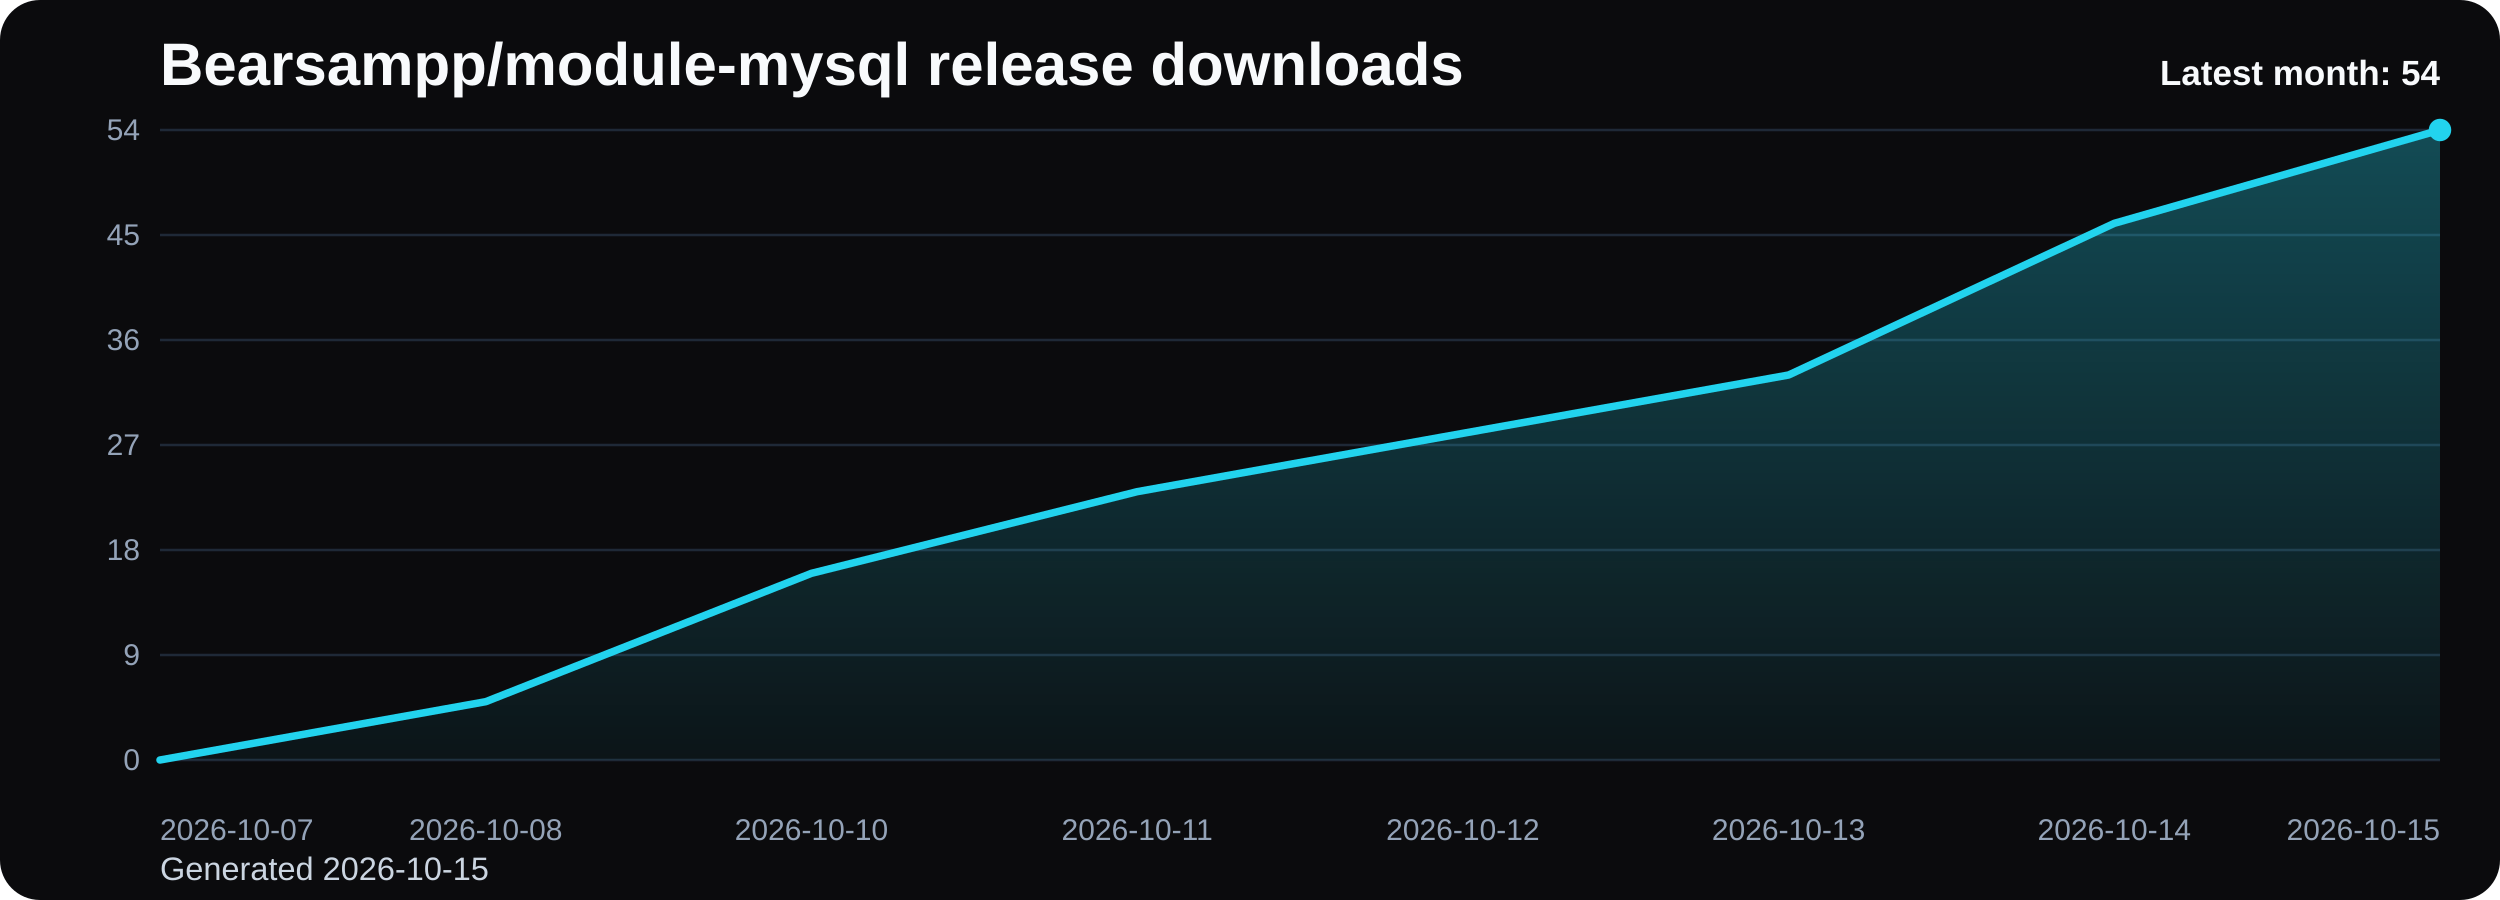
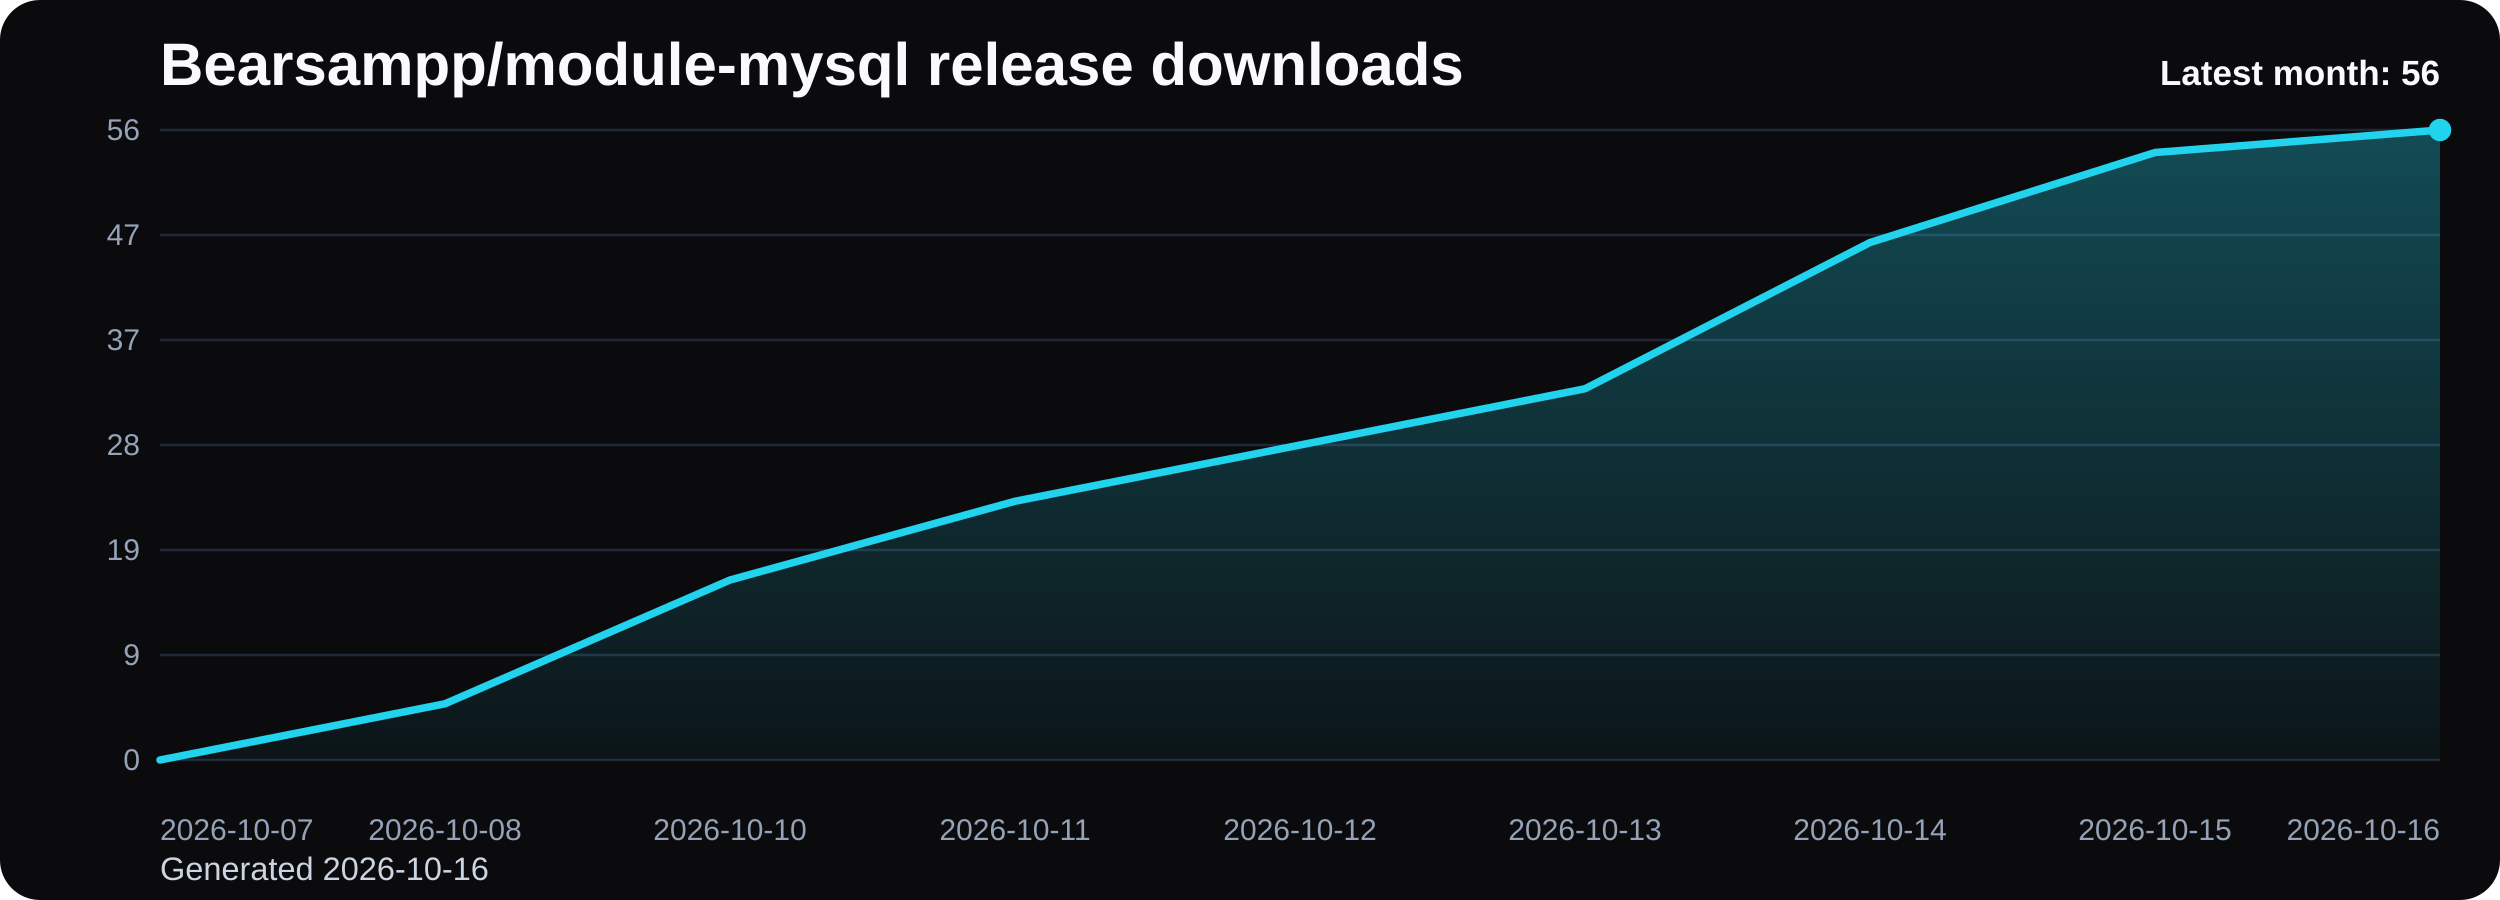
<svg xmlns="http://www.w3.org/2000/svg" viewBox="0 0 1000 360" role="img" aria-label="Bearsampp/module-mysql release downloads chart">
  <defs>
    <linearGradient id="fill-monthly-black" x1="0" y1="0" x2="0" y2="1">
      <stop offset="0%" stop-color="#22d3ee" stop-opacity="0.32" />
      <stop offset="100%" stop-color="#22d3ee" stop-opacity="0.05" />
    </linearGradient>
    <style>
      .bg { fill: #0b0b0d; }
      .title { font: 700 24px Arial, sans-serif; fill: #f8fafc; }
      .sub { font: 400 13px Arial, sans-serif; fill: #cbd5e1; }
      .grid { stroke: #1f2937; stroke-width: 1; }
      .axis { font: 400 12px Arial, sans-serif; fill: #94a3b8; }
      .line { fill: none; stroke: #22d3ee; stroke-width: 3; stroke-linecap: round; stroke-linejoin: round; }
      .dot { fill: #22d3ee; }
      .value { font: 600 11px Arial, sans-serif; fill: #cbd5e1; }
      .latest { font: 700 14px Arial, sans-serif; fill: #f8fafc; }
    </style>
  </defs>
  <rect class="bg" x="0" y="0" width="1000" height="360" rx="16" />
  <text class="title" x="64" y="34">Bearsampp/module-mysql release downloads</text>
-   <text class="sub" x="64" y="352">Generated 2026-10-15</text>
+   <text class="sub" x="64" y="352">Generated 2026-10-16</text>
  <line x1="64" y1="52.00" x2="976" y2="52.00" class="grid" />
-   <text x="56" y="56.00" text-anchor="end" class="axis">54</text>
+   <text x="56" y="56.00" text-anchor="end" class="axis">56</text>
  <line x1="64" y1="94.00" x2="976" y2="94.00" class="grid" />
-   <text x="56" y="98.00" text-anchor="end" class="axis">45</text>
+   <text x="56" y="98.00" text-anchor="end" class="axis">47</text>
  <line x1="64" y1="136.00" x2="976" y2="136.00" class="grid" />
-   <text x="56" y="140.00" text-anchor="end" class="axis">36</text>
+   <text x="56" y="140.00" text-anchor="end" class="axis">37</text>
  <line x1="64" y1="178.00" x2="976" y2="178.00" class="grid" />
-   <text x="56" y="182.00" text-anchor="end" class="axis">27</text>
+   <text x="56" y="182.00" text-anchor="end" class="axis">28</text>
  <line x1="64" y1="220.00" x2="976" y2="220.00" class="grid" />
-   <text x="56" y="224.00" text-anchor="end" class="axis">18</text>
+   <text x="56" y="224.00" text-anchor="end" class="axis">19</text>
  <line x1="64" y1="262.00" x2="976" y2="262.00" class="grid" />
  <text x="56" y="266.00" text-anchor="end" class="axis">9</text>
  <line x1="64" y1="304.00" x2="976" y2="304.00" class="grid" />
  <text x="56" y="308.00" text-anchor="end" class="axis">0</text>
-   <path d="M 64.00 304 L 64.00 304.00 L 194.29 280.67 L 324.57 229.33 L 454.86 196.67 L 585.14 173.33 L 715.43 150.00 L 845.71 89.33 L 976.00 52.00 L 976.00 304 Z" fill="url(#fill-monthly-black)" />
-   <polyline class="line" points="64.00,304.00 194.29,280.67 324.57,229.33 454.86,196.67 585.14,173.33 715.43,150.00 845.71,89.33 976.00,52.00" />
+   <path d="M 64.00 304 L 64.00 304.00 L 178.00 281.50 L 292.00 232.00 L 406.00 200.50 L 520.00 178.00 L 634.00 155.50 L 748.00 97.00 L 862.00 61.00 L 976.00 52.00 L 976.00 304 Z" fill="url(#fill-monthly-black)" />
+   <polyline class="line" points="64.00,304.00 178.00,281.50 292.00,232.00 406.00,200.50 520.00,178.00 634.00,155.50 748.00,97.00 862.00,61.00 976.00,52.00" />
  <circle class="dot" cx="976.00" cy="52.00" r="4.5" />
  <text class="axis" x="64.00" y="336" text-anchor="start">2026-10-07</text>
-   <text class="axis" x="194.29" y="336" text-anchor="middle">2026-10-08</text>
-   <text class="axis" x="324.57" y="336" text-anchor="middle">2026-10-10</text>
-   <text class="axis" x="454.86" y="336" text-anchor="middle">2026-10-11</text>
-   <text class="axis" x="585.14" y="336" text-anchor="middle">2026-10-12</text>
-   <text class="axis" x="715.43" y="336" text-anchor="middle">2026-10-13</text>
-   <text class="axis" x="845.71" y="336" text-anchor="middle">2026-10-14</text>
-   <text class="axis" x="976.00" y="336" text-anchor="end">2026-10-15</text>
-   <text class="latest" x="976" y="34" text-anchor="end">Latest month: 54</text>
+   <text class="axis" x="178.00" y="336" text-anchor="middle">2026-10-08</text>
+   <text class="axis" x="292.00" y="336" text-anchor="middle">2026-10-10</text>
+   <text class="axis" x="406.00" y="336" text-anchor="middle">2026-10-11</text>
+   <text class="axis" x="520.00" y="336" text-anchor="middle">2026-10-12</text>
+   <text class="axis" x="634.00" y="336" text-anchor="middle">2026-10-13</text>
+   <text class="axis" x="748.00" y="336" text-anchor="middle">2026-10-14</text>
+   <text class="axis" x="862.00" y="336" text-anchor="middle">2026-10-15</text>
+   <text class="axis" x="976.00" y="336" text-anchor="end">2026-10-16</text>
+   <text class="latest" x="976" y="34" text-anchor="end">Latest month: 56</text>
</svg>
